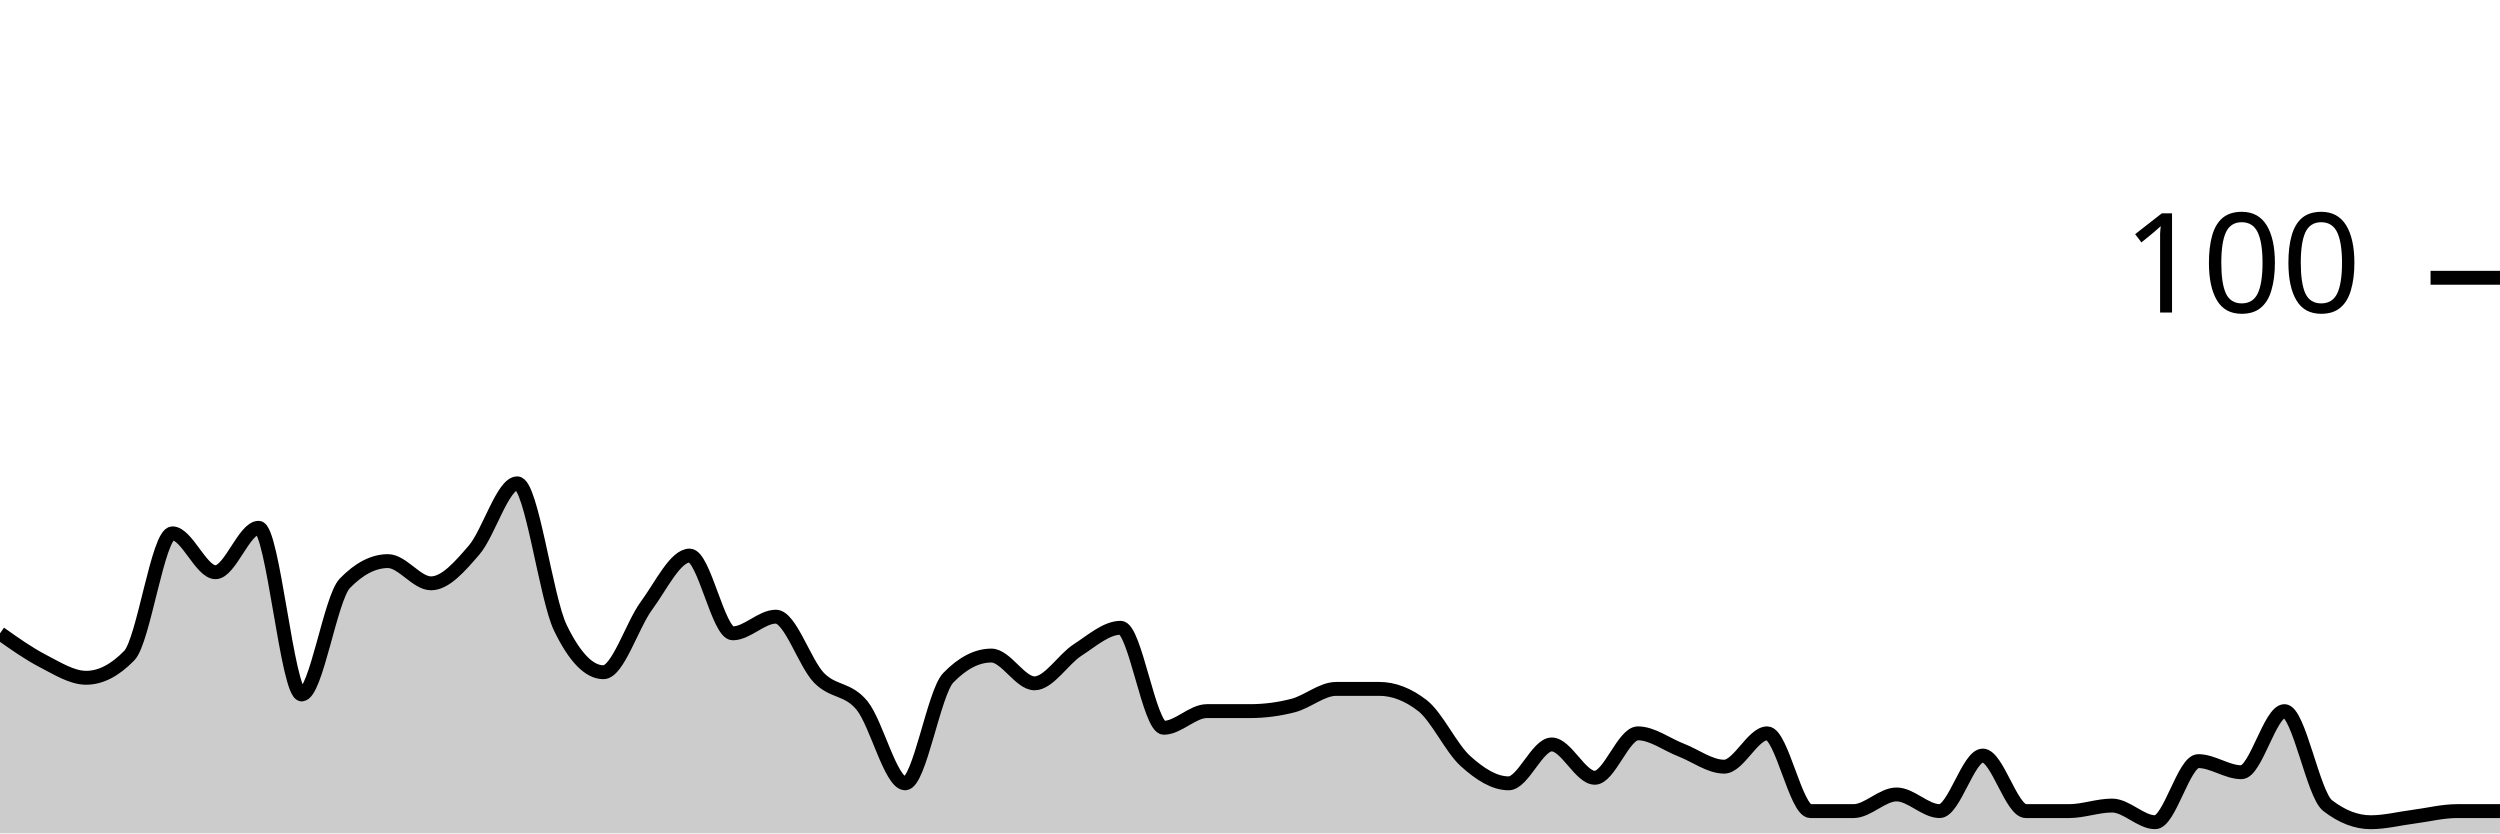
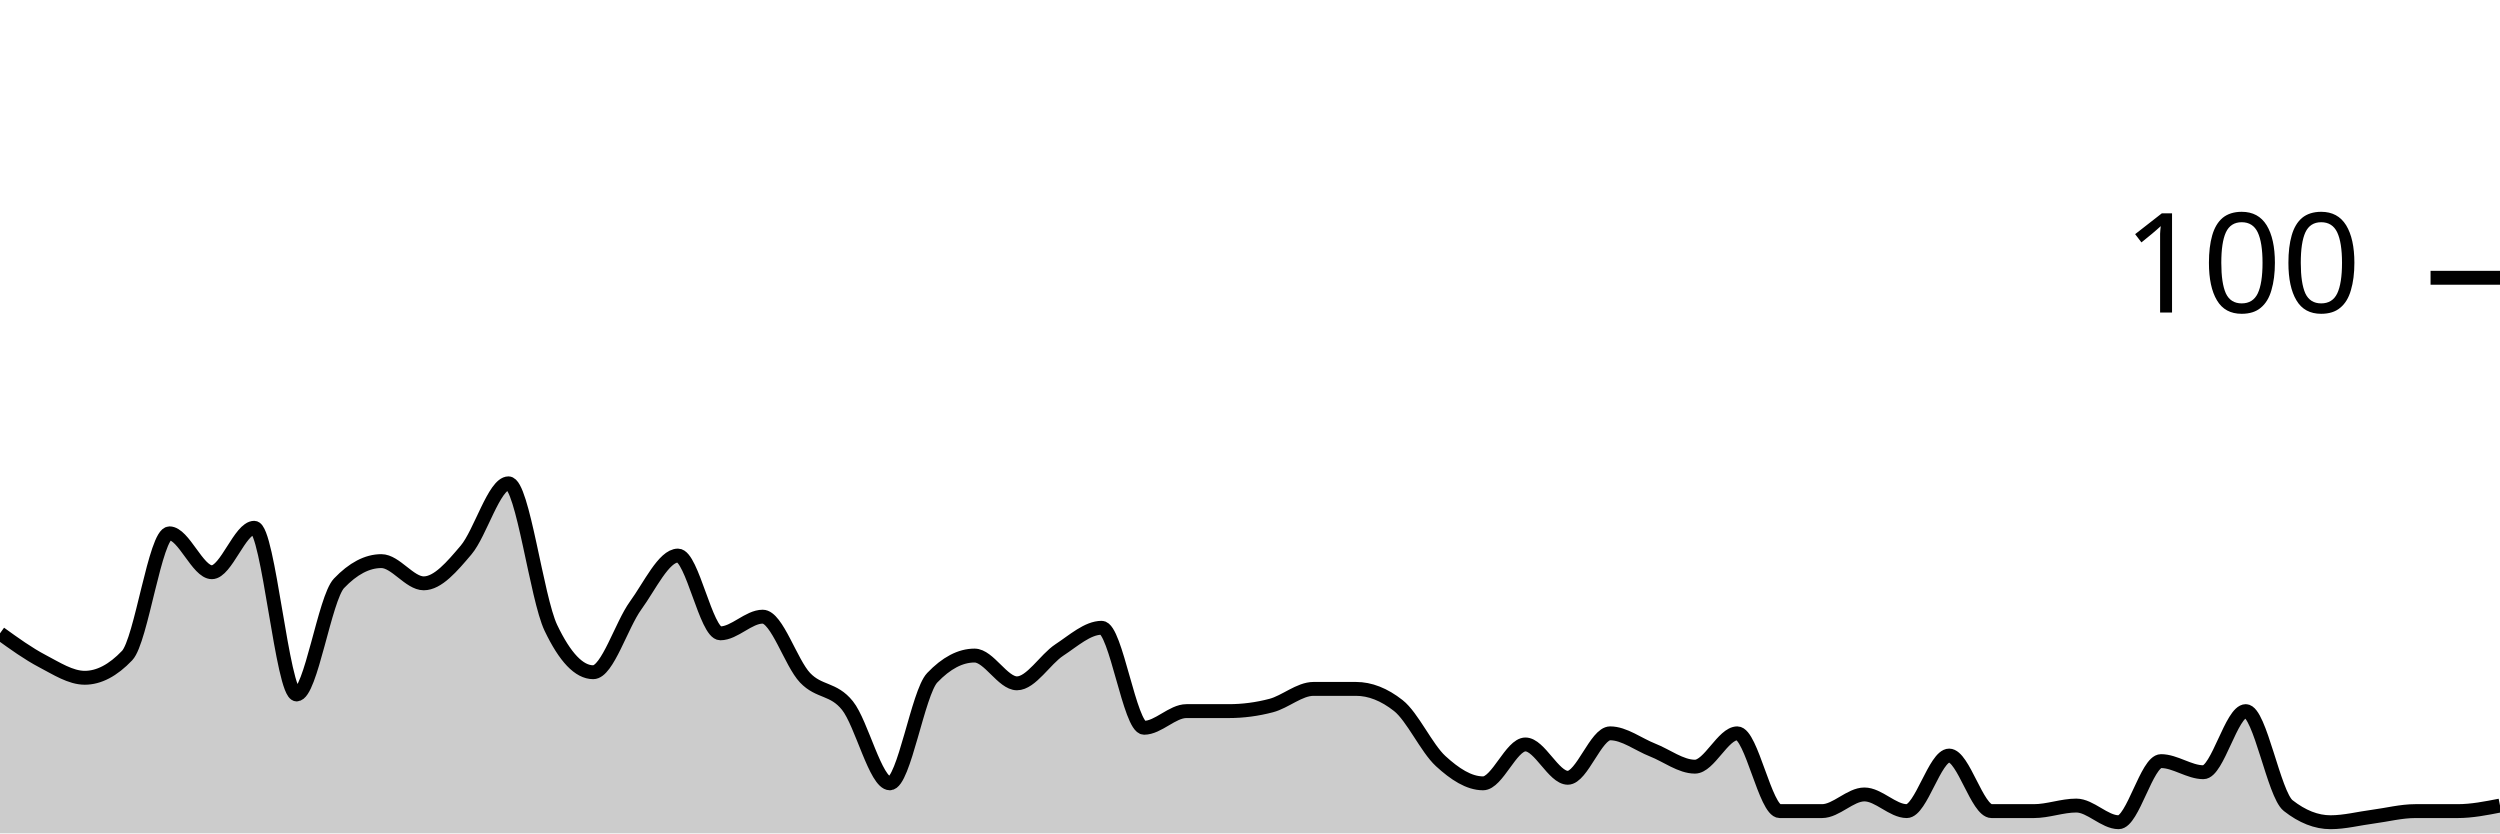
<svg xmlns="http://www.w3.org/2000/svg" viewBox="0 0 180 60">
  <g transform="translate(0,20)">
-     <path class="area" fill="rgba(0, 0, 0, 0.2)" d="M0,25.6C1.034,26.333,2.069,27.067,3.103,27.6C4.138,28.133,5.172,28.8,6.207,28.8C7.241,28.8,8.276,28.267,9.31,27.2C10.345,26.133,11.379,18.4,12.414,18.4C13.448,18.4,14.483,21.2,15.517,21.2C16.552,21.2,17.586,18,18.621,18C19.655,18,20.69,30,21.724,30C22.759,30,23.793,23.067,24.828,22C25.862,20.933,26.897,20.4,27.931,20.4C28.966,20.4,30,22,31.034,22C32.069,22,33.103,20.8,34.138,19.6C35.172,18.4,36.207,14.8,37.241,14.8C38.276,14.8,39.31,23.067,40.345,25.2C41.379,27.333,42.414,28.4,43.448,28.4C44.483,28.4,45.517,25,46.552,23.6C47.586,22.2,48.621,20,49.655,20C50.69,20,51.724,25.6,52.759,25.6C53.793,25.6,54.828,24.4,55.862,24.4C56.897,24.4,57.931,27.733,58.966,28.8C60,29.867,61.034,29.533,62.069,30.8C63.103,32.067,64.138,36.4,65.172,36.4C66.207,36.4,67.241,29.867,68.276,28.8C69.31,27.733,70.345,27.2,71.379,27.2C72.414,27.2,73.448,29.2,74.483,29.2C75.517,29.2,76.552,27.467,77.586,26.8C78.621,26.133,79.655,25.2,80.69,25.2C81.724,25.2,82.759,32.4,83.793,32.4C84.828,32.4,85.862,31.2,86.897,31.2C87.931,31.2,88.966,31.2,90,31.2C91.034,31.2,92.069,31.067,93.103,30.8C94.138,30.533,95.172,29.6,96.207,29.6C97.241,29.6,98.276,29.6,99.31,29.6C100.345,29.6,101.379,30,102.414,30.8C103.448,31.6,104.483,33.867,105.517,34.8C106.552,35.733,107.586,36.4,108.621,36.4C109.655,36.4,110.69,33.6,111.724,33.6C112.759,33.6,113.793,36,114.828,36C115.862,36,116.897,32.8,117.931,32.8C118.966,32.8,120,33.6,121.034,34C122.069,34.4,123.103,35.2,124.138,35.2C125.172,35.2,126.207,32.8,127.241,32.8C128.276,32.8,129.31,38.4,130.345,38.4C131.379,38.4,132.414,38.4,133.448,38.4C134.483,38.4,135.517,37.2,136.552,37.2C137.586,37.2,138.621,38.4,139.655,38.4C140.69,38.4,141.724,34.4,142.759,34.4C143.793,34.4,144.828,38.4,145.862,38.4C146.897,38.4,147.931,38.4,148.966,38.4C150,38.4,151.034,38,152.069,38C153.103,38,154.138,39.2,155.172,39.2C156.207,39.2,157.241,34.8,158.276,34.8C159.31,34.8,160.345,35.6,161.379,35.6C162.414,35.6,163.448,31.2,164.483,31.2C165.517,31.2,166.552,37.2,167.586,38C168.621,38.8,169.655,39.2,170.69,39.2C171.724,39.2,172.759,38.933,173.793,38.8C174.828,38.667,175.862,38.4,176.897,38.4C177.931,38.4,178.966,38.4,180,38.4L180,40C178.966,40,177.931,40,176.897,40C175.862,40,174.828,40,173.793,40C172.759,40,171.724,40,170.69,40C169.655,40,168.621,40,167.586,40C166.552,40,165.517,40,164.483,40C163.448,40,162.414,40,161.379,40C160.345,40,159.31,40,158.276,40C157.241,40,156.207,40,155.172,40C154.138,40,153.103,40,152.069,40C151.034,40,150,40,148.966,40C147.931,40,146.897,40,145.862,40C144.828,40,143.793,40,142.759,40C141.724,40,140.69,40,139.655,40C138.621,40,137.586,40,136.552,40C135.517,40,134.483,40,133.448,40C132.414,40,131.379,40,130.345,40C129.31,40,128.276,40,127.241,40C126.207,40,125.172,40,124.138,40C123.103,40,122.069,40,121.034,40C120,40,118.966,40,117.931,40C116.897,40,115.862,40,114.828,40C113.793,40,112.759,40,111.724,40C110.69,40,109.655,40,108.621,40C107.586,40,106.552,40,105.517,40C104.483,40,103.448,40,102.414,40C101.379,40,100.345,40,99.31,40C98.276,40,97.241,40,96.207,40C95.172,40,94.138,40,93.103,40C92.069,40,91.034,40,90,40C88.966,40,87.931,40,86.897,40C85.862,40,84.828,40,83.793,40C82.759,40,81.724,40,80.69,40C79.655,40,78.621,40,77.586,40C76.552,40,75.517,40,74.483,40C73.448,40,72.414,40,71.379,40C70.345,40,69.31,40,68.276,40C67.241,40,66.207,40,65.172,40C64.138,40,63.103,40,62.069,40C61.034,40,60,40,58.966,40C57.931,40,56.897,40,55.862,40C54.828,40,53.793,40,52.759,40C51.724,40,50.69,40,49.655,40C48.621,40,47.586,40,46.552,40C45.517,40,44.483,40,43.448,40C42.414,40,41.379,40,40.345,40C39.31,40,38.276,40,37.241,40C36.207,40,35.172,40,34.138,40C33.103,40,32.069,40,31.034,40C30,40,28.966,40,27.931,40C26.897,40,25.862,40,24.828,40C23.793,40,22.759,40,21.724,40C20.69,40,19.655,40,18.621,40C17.586,40,16.552,40,15.517,40C14.483,40,13.448,40,12.414,40C11.379,40,10.345,40,9.31,40C8.276,40,7.241,40,6.207,40C5.172,40,4.138,40,3.103,40C2.069,40,1.034,40,0,40Z" />
-     <path class="line" stroke="black" fill="none" d="M0,25.6C1.034,26.333,2.069,27.067,3.103,27.6C4.138,28.133,5.172,28.8,6.207,28.8C7.241,28.8,8.276,28.267,9.31,27.2C10.345,26.133,11.379,18.4,12.414,18.4C13.448,18.4,14.483,21.2,15.517,21.2C16.552,21.2,17.586,18,18.621,18C19.655,18,20.69,30,21.724,30C22.759,30,23.793,23.067,24.828,22C25.862,20.933,26.897,20.4,27.931,20.4C28.966,20.4,30,22,31.034,22C32.069,22,33.103,20.8,34.138,19.6C35.172,18.4,36.207,14.8,37.241,14.8C38.276,14.8,39.31,23.067,40.345,25.2C41.379,27.333,42.414,28.4,43.448,28.4C44.483,28.4,45.517,25,46.552,23.6C47.586,22.2,48.621,20,49.655,20C50.69,20,51.724,25.6,52.759,25.6C53.793,25.6,54.828,24.4,55.862,24.4C56.897,24.4,57.931,27.733,58.966,28.8C60,29.867,61.034,29.533,62.069,30.8C63.103,32.067,64.138,36.4,65.172,36.4C66.207,36.4,67.241,29.867,68.276,28.8C69.31,27.733,70.345,27.2,71.379,27.2C72.414,27.2,73.448,29.2,74.483,29.2C75.517,29.2,76.552,27.467,77.586,26.8C78.621,26.133,79.655,25.2,80.69,25.2C81.724,25.2,82.759,32.4,83.793,32.4C84.828,32.4,85.862,31.2,86.897,31.2C87.931,31.2,88.966,31.2,90,31.2C91.034,31.2,92.069,31.067,93.103,30.8C94.138,30.533,95.172,29.6,96.207,29.6C97.241,29.6,98.276,29.6,99.31,29.6C100.345,29.6,101.379,30,102.414,30.8C103.448,31.6,104.483,33.867,105.517,34.8C106.552,35.733,107.586,36.4,108.621,36.4C109.655,36.4,110.69,33.6,111.724,33.6C112.759,33.6,113.793,36,114.828,36C115.862,36,116.897,32.8,117.931,32.8C118.966,32.8,120,33.6,121.034,34C122.069,34.4,123.103,35.2,124.138,35.2C125.172,35.2,126.207,32.8,127.241,32.8C128.276,32.8,129.31,38.4,130.345,38.4C131.379,38.4,132.414,38.4,133.448,38.4C134.483,38.4,135.517,37.2,136.552,37.2C137.586,37.2,138.621,38.4,139.655,38.4C140.69,38.4,141.724,34.4,142.759,34.4C143.793,34.4,144.828,38.4,145.862,38.4C146.897,38.4,147.931,38.4,148.966,38.4C150,38.4,151.034,38,152.069,38C153.103,38,154.138,39.2,155.172,39.2C156.207,39.2,157.241,34.8,158.276,34.8C159.31,34.8,160.345,35.6,161.379,35.6C162.414,35.6,163.448,31.2,164.483,31.2C165.517,31.2,166.552,37.2,167.586,38C168.621,38.8,169.655,39.2,170.69,39.2C171.724,39.2,172.759,38.933,173.793,38.8C174.828,38.667,175.862,38.4,176.897,38.4C177.931,38.4,178.966,38.4,180,38.4" />
+     <path class="area" fill="rgba(0, 0, 0, 0.2)" d="M0,25.6C1.017,26.333,2.034,27.067,3.051,27.6C4.068,28.133,5.085,28.8,6.102,28.8C7.119,28.8,8.136,28.267,9.153,27.2C10.169,26.133,11.186,18.4,12.203,18.4C13.22,18.4,14.237,21.2,15.254,21.2C16.271,21.2,17.288,18,18.305,18C19.322,18,20.339,30,21.356,30C22.373,30,23.39,23.067,24.407,22C25.424,20.933,26.441,20.4,27.458,20.4C28.475,20.4,29.492,22,30.508,22C31.525,22,32.542,20.8,33.559,19.6C34.576,18.4,35.593,14.8,36.61,14.8C37.627,14.8,38.644,23.067,39.661,25.2C40.678,27.333,41.695,28.4,42.712,28.4C43.729,28.4,44.746,25,45.763,23.6C46.78,22.2,47.797,20,48.814,20C49.831,20,50.847,25.6,51.864,25.6C52.881,25.6,53.898,24.4,54.915,24.4C55.932,24.4,56.949,27.733,57.966,28.8C58.983,29.867,60,29.533,61.017,30.8C62.034,32.067,63.051,36.4,64.068,36.4C65.085,36.4,66.102,29.867,67.119,28.8C68.136,27.733,69.153,27.2,70.169,27.2C71.186,27.2,72.203,29.2,73.22,29.2C74.237,29.2,75.254,27.467,76.271,26.8C77.288,26.133,78.305,25.2,79.322,25.2C80.339,25.2,81.356,32.4,82.373,32.4C83.39,32.4,84.407,31.2,85.424,31.2C86.441,31.2,87.458,31.2,88.475,31.2C89.492,31.2,90.508,31.067,91.525,30.8C92.542,30.533,93.559,29.6,94.576,29.6C95.593,29.6,96.61,29.6,97.627,29.6C98.644,29.6,99.661,30,100.678,30.8C101.695,31.6,102.712,33.867,103.729,34.8C104.746,35.733,105.763,36.4,106.78,36.4C107.797,36.4,108.814,33.6,109.831,33.6C110.847,33.6,111.864,36,112.881,36C113.898,36,114.915,32.8,115.932,32.8C116.949,32.8,117.966,33.6,118.983,34C120,34.4,121.017,35.2,122.034,35.2C123.051,35.2,124.068,32.8,125.085,32.8C126.102,32.8,127.119,38.4,128.136,38.4C129.153,38.4,130.169,38.4,131.186,38.4C132.203,38.4,133.22,37.2,134.237,37.2C135.254,37.2,136.271,38.4,137.288,38.4C138.305,38.4,139.322,34.4,140.339,34.4C141.356,34.4,142.373,38.4,143.39,38.4C144.407,38.4,145.424,38.4,146.441,38.4C147.458,38.4,148.475,38,149.492,38C150.508,38,151.525,39.2,152.542,39.2C153.559,39.2,154.576,34.8,155.593,34.8C156.61,34.8,157.627,35.6,158.644,35.6C159.661,35.6,160.678,31.2,161.695,31.2C162.712,31.2,163.729,37.2,164.746,38C165.763,38.8,166.78,39.2,167.797,39.2C168.814,39.2,169.831,38.933,170.847,38.8C171.864,38.667,172.881,38.4,173.898,38.4C174.915,38.4,175.932,38.4,176.949,38.4C177.966,38.4,178.983,38.2,180,38L180,40C178.983,40,177.966,40,176.949,40C175.932,40,174.915,40,173.898,40C172.881,40,171.864,40,170.847,40C169.831,40,168.814,40,167.797,40C166.78,40,165.763,40,164.746,40C163.729,40,162.712,40,161.695,40C160.678,40,159.661,40,158.644,40C157.627,40,156.61,40,155.593,40C154.576,40,153.559,40,152.542,40C151.525,40,150.508,40,149.492,40C148.475,40,147.458,40,146.441,40C145.424,40,144.407,40,143.39,40C142.373,40,141.356,40,140.339,40C139.322,40,138.305,40,137.288,40C136.271,40,135.254,40,134.237,40C133.22,40,132.203,40,131.186,40C130.169,40,129.153,40,128.136,40C127.119,40,126.102,40,125.085,40C124.068,40,123.051,40,122.034,40C121.017,40,120,40,118.983,40C117.966,40,116.949,40,115.932,40C114.915,40,113.898,40,112.881,40C111.864,40,110.847,40,109.831,40C108.814,40,107.797,40,106.78,40C105.763,40,104.746,40,103.729,40C102.712,40,101.695,40,100.678,40C99.661,40,98.644,40,97.627,40C96.61,40,95.593,40,94.576,40C93.559,40,92.542,40,91.525,40C90.508,40,89.492,40,88.475,40C87.458,40,86.441,40,85.424,40C84.407,40,83.39,40,82.373,40C81.356,40,80.339,40,79.322,40C78.305,40,77.288,40,76.271,40C75.254,40,74.237,40,73.22,40C72.203,40,71.186,40,70.169,40C69.153,40,68.136,40,67.119,40C66.102,40,65.085,40,64.068,40C63.051,40,62.034,40,61.017,40C60,40,58.983,40,57.966,40C56.949,40,55.932,40,54.915,40C53.898,40,52.881,40,51.864,40C50.847,40,49.831,40,48.814,40C47.797,40,46.78,40,45.763,40C44.746,40,43.729,40,42.712,40C41.695,40,40.678,40,39.661,40C38.644,40,37.627,40,36.61,40C35.593,40,34.576,40,33.559,40C32.542,40,31.525,40,30.508,40C29.492,40,28.475,40,27.458,40C26.441,40,25.424,40,24.407,40C23.39,40,22.373,40,21.356,40C20.339,40,19.322,40,18.305,40C17.288,40,16.271,40,15.254,40C14.237,40,13.22,40,12.203,40C11.186,40,10.169,40,9.153,40C8.136,40,7.119,40,6.102,40C5.085,40,4.068,40,3.051,40C2.034,40,1.017,40,0,40Z" />
+     <path class="line" stroke="black" fill="none" d="M0,25.6C1.017,26.333,2.034,27.067,3.051,27.6C4.068,28.133,5.085,28.8,6.102,28.8C7.119,28.8,8.136,28.267,9.153,27.2C10.169,26.133,11.186,18.4,12.203,18.4C13.22,18.4,14.237,21.2,15.254,21.2C16.271,21.2,17.288,18,18.305,18C19.322,18,20.339,30,21.356,30C22.373,30,23.39,23.067,24.407,22C25.424,20.933,26.441,20.4,27.458,20.4C28.475,20.4,29.492,22,30.508,22C31.525,22,32.542,20.8,33.559,19.6C34.576,18.4,35.593,14.8,36.61,14.8C37.627,14.8,38.644,23.067,39.661,25.2C40.678,27.333,41.695,28.4,42.712,28.4C43.729,28.4,44.746,25,45.763,23.6C46.78,22.2,47.797,20,48.814,20C49.831,20,50.847,25.6,51.864,25.6C52.881,25.6,53.898,24.4,54.915,24.4C55.932,24.4,56.949,27.733,57.966,28.8C58.983,29.867,60,29.533,61.017,30.8C62.034,32.067,63.051,36.4,64.068,36.4C65.085,36.4,66.102,29.867,67.119,28.8C68.136,27.733,69.153,27.2,70.169,27.2C71.186,27.2,72.203,29.2,73.22,29.2C74.237,29.2,75.254,27.467,76.271,26.8C77.288,26.133,78.305,25.2,79.322,25.2C80.339,25.2,81.356,32.4,82.373,32.4C83.39,32.4,84.407,31.2,85.424,31.2C86.441,31.2,87.458,31.2,88.475,31.2C89.492,31.2,90.508,31.067,91.525,30.8C92.542,30.533,93.559,29.6,94.576,29.6C95.593,29.6,96.61,29.6,97.627,29.6C98.644,29.6,99.661,30,100.678,30.8C101.695,31.6,102.712,33.867,103.729,34.8C104.746,35.733,105.763,36.4,106.78,36.4C107.797,36.4,108.814,33.6,109.831,33.6C110.847,33.6,111.864,36,112.881,36C113.898,36,114.915,32.8,115.932,32.8C116.949,32.8,117.966,33.6,118.983,34C120,34.4,121.017,35.2,122.034,35.2C123.051,35.2,124.068,32.8,125.085,32.8C126.102,32.8,127.119,38.4,128.136,38.4C129.153,38.4,130.169,38.4,131.186,38.4C132.203,38.4,133.22,37.2,134.237,37.2C135.254,37.2,136.271,38.4,137.288,38.4C138.305,38.4,139.322,34.4,140.339,34.4C141.356,34.4,142.373,38.4,143.39,38.4C144.407,38.4,145.424,38.4,146.441,38.4C147.458,38.4,148.475,38,149.492,38C150.508,38,151.525,39.2,152.542,39.2C153.559,39.2,154.576,34.8,155.593,34.8C156.61,34.8,157.627,35.6,158.644,35.6C159.661,35.6,160.678,31.2,161.695,31.2C162.712,31.2,163.729,37.2,164.746,38C165.763,38.8,166.78,39.2,167.797,39.2C168.814,39.2,169.831,38.933,170.847,38.8C171.864,38.667,172.881,38.4,173.898,38.4C174.915,38.4,175.932,38.4,176.949,38.4C177.966,38.4,178.983,38.2,180,38" />
    <path class="axis-ceiling" stroke-width="1" stroke="black" fill="none" d="M175,0L180,0" />
    <text class="axis-ceiling-label" font-family="sans-serif" text-anchor="end" font-size="10px" x="170" y="2.5">100</text>
  </g>
</svg>
